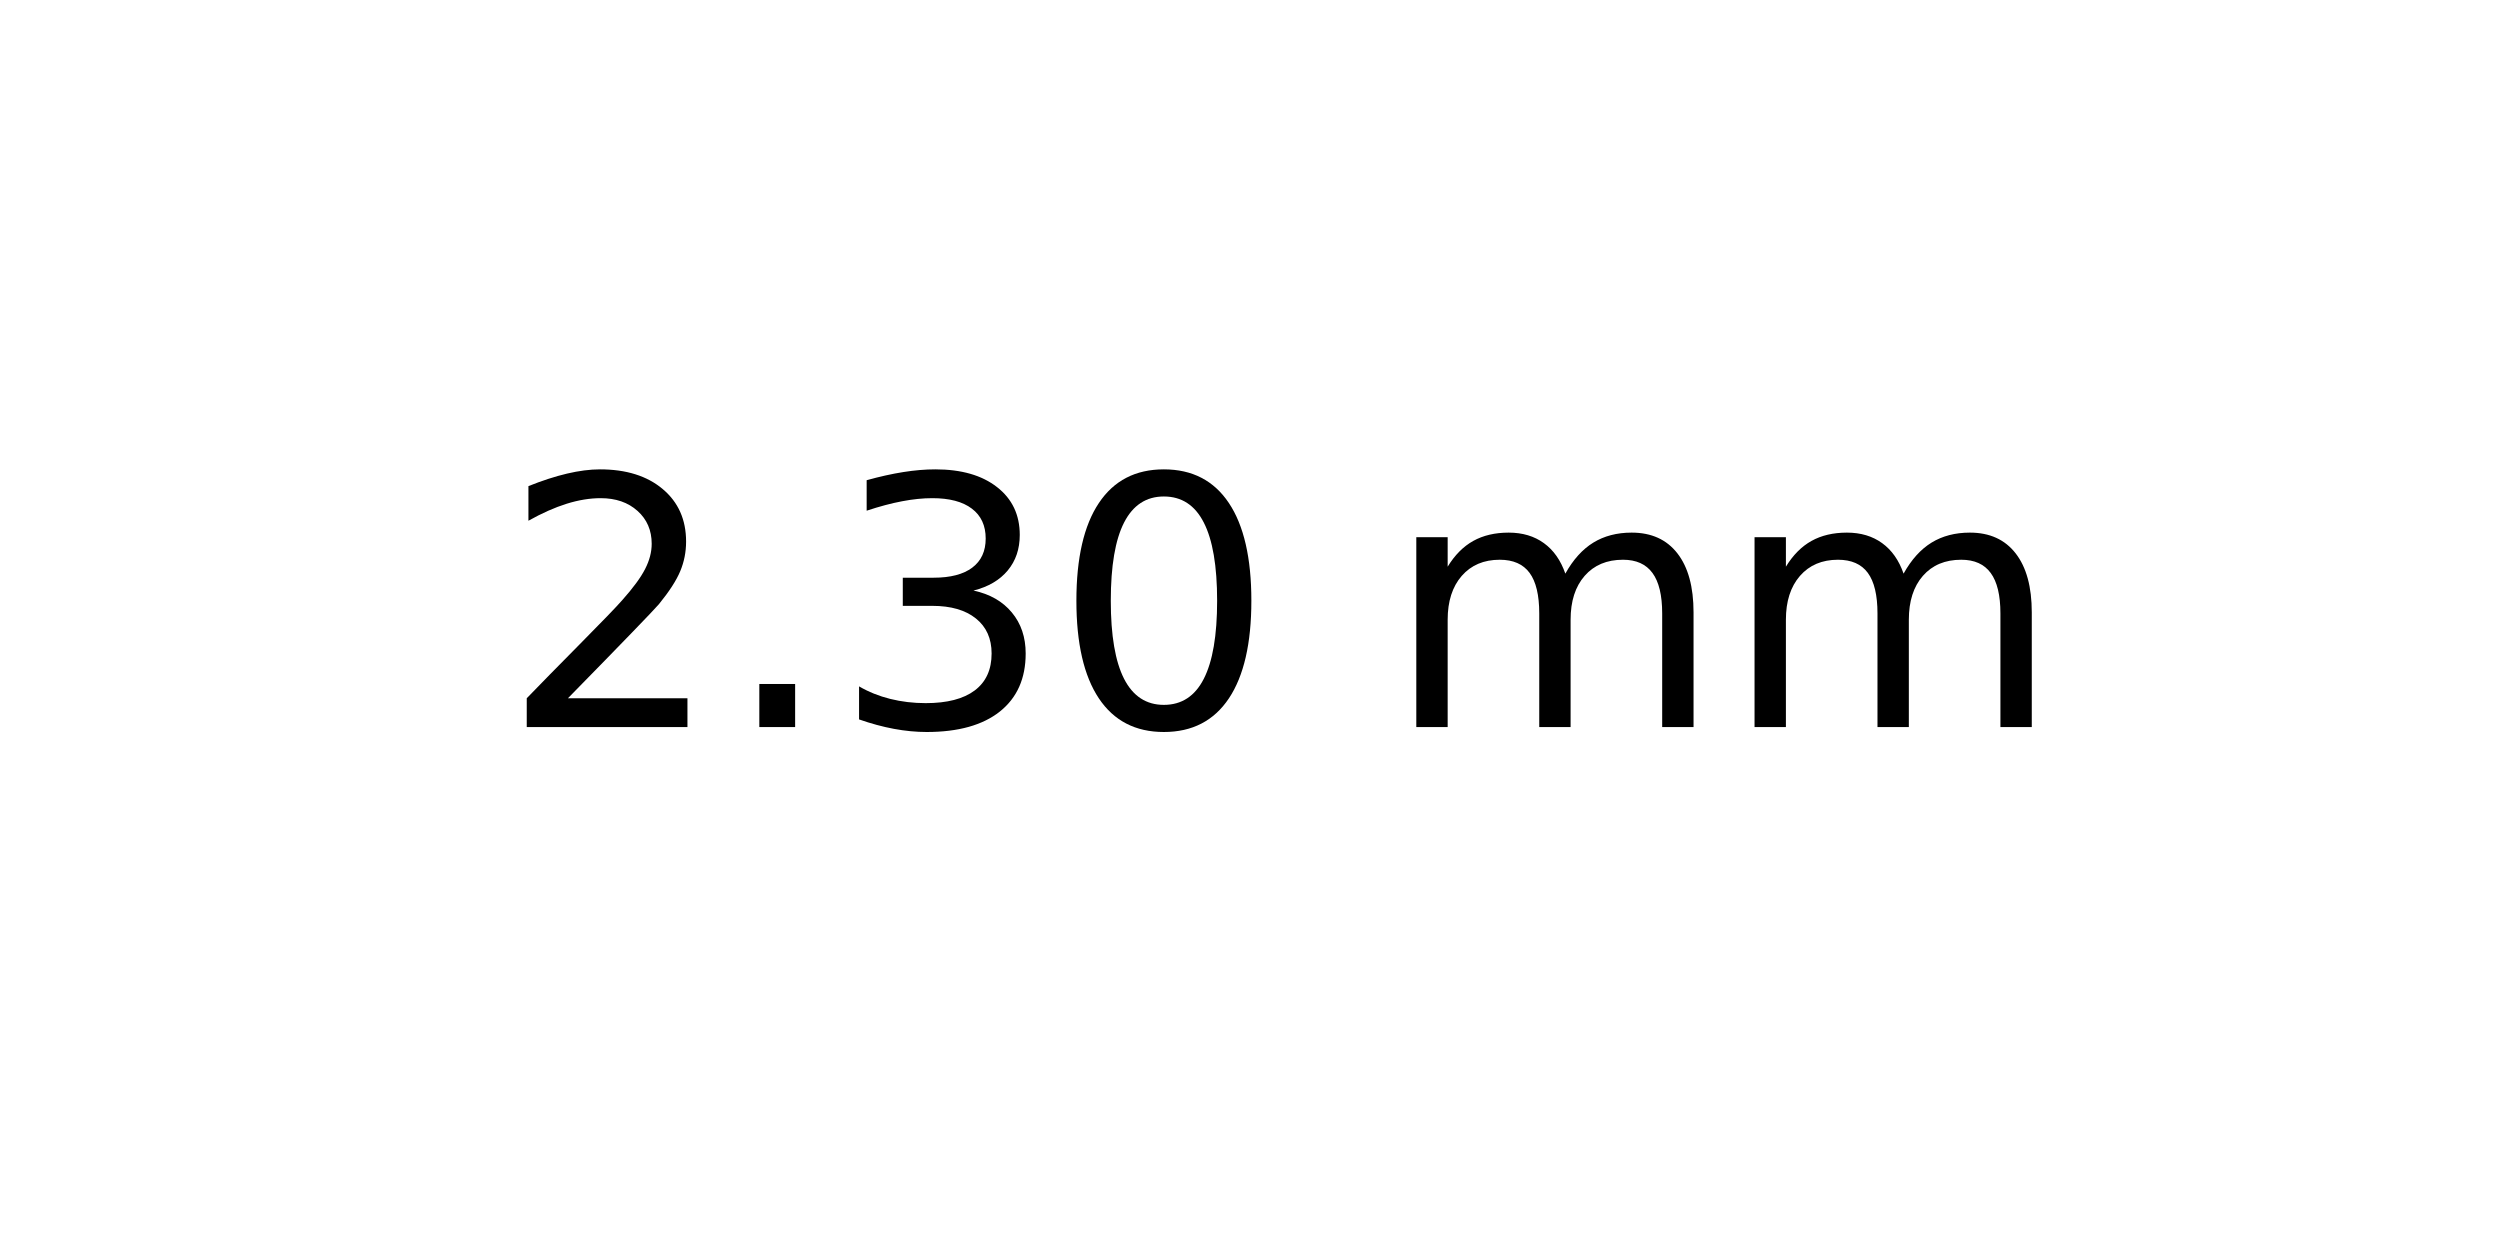
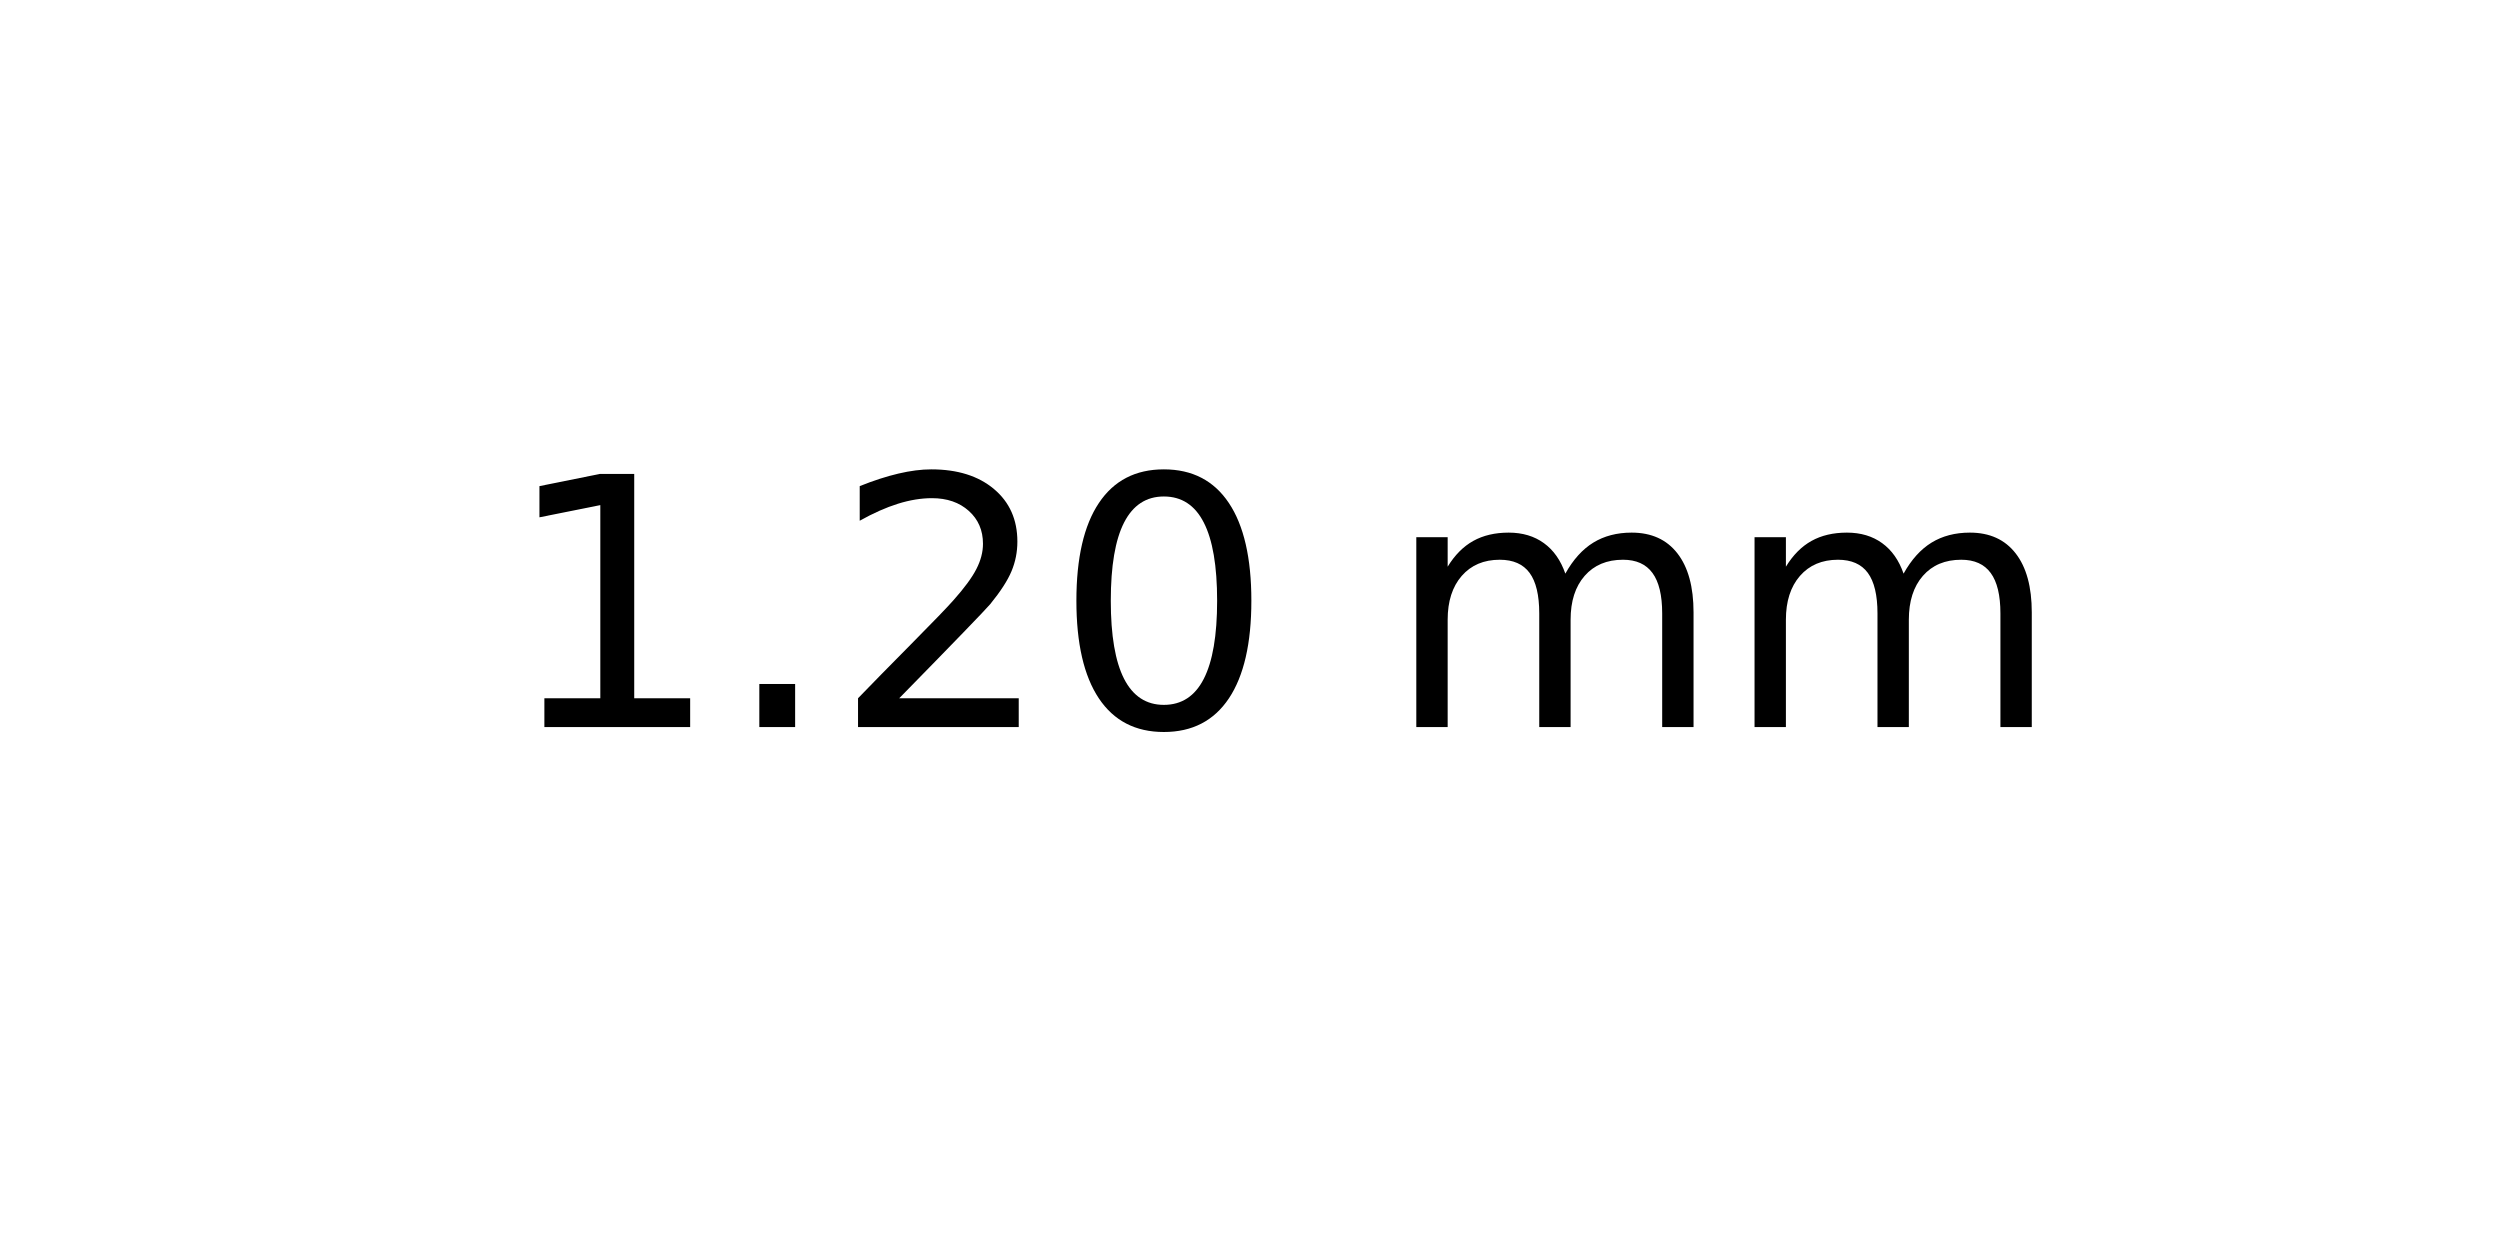
<svg xmlns="http://www.w3.org/2000/svg" xmlns:xlink="http://www.w3.org/1999/xlink" width="72pt" height="36pt" viewBox="0 0 72 36" version="1.1">
  <defs>
    <style type="text/css">*{stroke-linejoin: round; stroke-linecap: butt}</style>
  </defs>
  <g id="figure_1">
    <g id="axes_1">
      <g id="text_1">
        <g transform="translate(14.4375 20.93937) scale(0.1 -0.1)">
          <defs>
+             <path id="DejaVuSans-31" d="M 794 531  L 1825 531  L 1825 4091  L 703 3866  L 703 4441  L 1819 4666  L 2450 4666  L 2450 531  L 3481 531  L 3481 0  L 794 0  L 794 531  z " transform="scale(0.015625)" />
+             <path id="DejaVuSans-2e" d="M 684 794  L 1344 794  L 1344 0  L 684 0  L 684 794  z " transform="scale(0.015625)" />
            <path id="DejaVuSans-32" d="M 1228 531  L 3431 531  L 3431 0  L 469 0  L 469 531  Q 828 903 1448 1529  Q 2069 2156 2228 2338  Q 2531 2678 2651 2914  Q 2772 3150 2772 3378  Q 2772 3750 2511 3984  Q 2250 4219 1831 4219  Q 1534 4219 1204 4116  Q 875 4013 500 3803  L 500 4441  Q 881 4594 1212 4672  Q 1544 4750 1819 4750  Q 2544 4750 2975 4387  Q 3406 4025 3406 3419  Q 3406 3131 3298 2873  Q 3191 2616 2906 2266  Q 2828 2175 2409 1742  Q 1991 1309 1228 531  z " transform="scale(0.015625)" />
-             <path id="DejaVuSans-2e" d="M 684 794  L 1344 794  L 1344 0  L 684 0  L 684 794  z " transform="scale(0.015625)" />
-             <path id="DejaVuSans-33" d="M 2597 2516  Q 3050 2419 3304 2112  Q 3559 1806 3559 1356  Q 3559 666 3084 287  Q 2609 -91 1734 -91  Q 1441 -91 1130 -33  Q 819 25 488 141  L 488 750  Q 750 597 1062 519  Q 1375 441 1716 441  Q 2309 441 2620 675  Q 2931 909 2931 1356  Q 2931 1769 2642 2001  Q 2353 2234 1838 2234  L 1294 2234  L 1294 2753  L 1863 2753  Q 2328 2753 2575 2939  Q 2822 3125 2822 3475  Q 2822 3834 2567 4026  Q 2313 4219 1838 4219  Q 1578 4219 1281 4162  Q 984 4106 628 3988  L 628 4550  Q 988 4650 1302 4700  Q 1616 4750 1894 4750  Q 2613 4750 3031 4423  Q 3450 4097 3450 3541  Q 3450 3153 3228 2886  Q 3006 2619 2597 2516  z " transform="scale(0.015625)" />
            <path id="DejaVuSans-30" d="M 2034 4250  Q 1547 4250 1301 3770  Q 1056 3291 1056 2328  Q 1056 1369 1301 889  Q 1547 409 2034 409  Q 2525 409 2770 889  Q 3016 1369 3016 2328  Q 3016 3291 2770 3770  Q 2525 4250 2034 4250  z M 2034 4750  Q 2819 4750 3233 4129  Q 3647 3509 3647 2328  Q 3647 1150 3233 529  Q 2819 -91 2034 -91  Q 1250 -91 836 529  Q 422 1150 422 2328  Q 422 3509 836 4129  Q 1250 4750 2034 4750  z " transform="scale(0.015625)" />
            <path id="DejaVuSans-20" transform="scale(0.015625)" />
            <path id="DejaVuSans-6d" d="M 3328 2828  Q 3544 3216 3844 3400  Q 4144 3584 4550 3584  Q 5097 3584 5394 3201  Q 5691 2819 5691 2113  L 5691 0  L 5113 0  L 5113 2094  Q 5113 2597 4934 2840  Q 4756 3084 4391 3084  Q 3944 3084 3684 2787  Q 3425 2491 3425 1978  L 3425 0  L 2847 0  L 2847 2094  Q 2847 2600 2669 2842  Q 2491 3084 2119 3084  Q 1678 3084 1418 2786  Q 1159 2488 1159 1978  L 1159 0  L 581 0  L 581 3500  L 1159 3500  L 1159 2956  Q 1356 3278 1631 3431  Q 1906 3584 2284 3584  Q 2666 3584 2933 3390  Q 3200 3197 3328 2828  z " transform="scale(0.015625)" />
          </defs>
-           <use xlink:href="#DejaVuSans-32" />
+           <use xlink:href="#DejaVuSans-31" />
          <use xlink:href="#DejaVuSans-2e" x="63.623" />
-           <use xlink:href="#DejaVuSans-33" x="95.41" />
+           <use xlink:href="#DejaVuSans-32" x="95.41" />
          <use xlink:href="#DejaVuSans-30" x="159.033" />
          <use xlink:href="#DejaVuSans-20" x="222.656" />
          <use xlink:href="#DejaVuSans-6d" x="254.443" />
          <use xlink:href="#DejaVuSans-6d" x="351.855" />
        </g>
      </g>
    </g>
  </g>
</svg>
